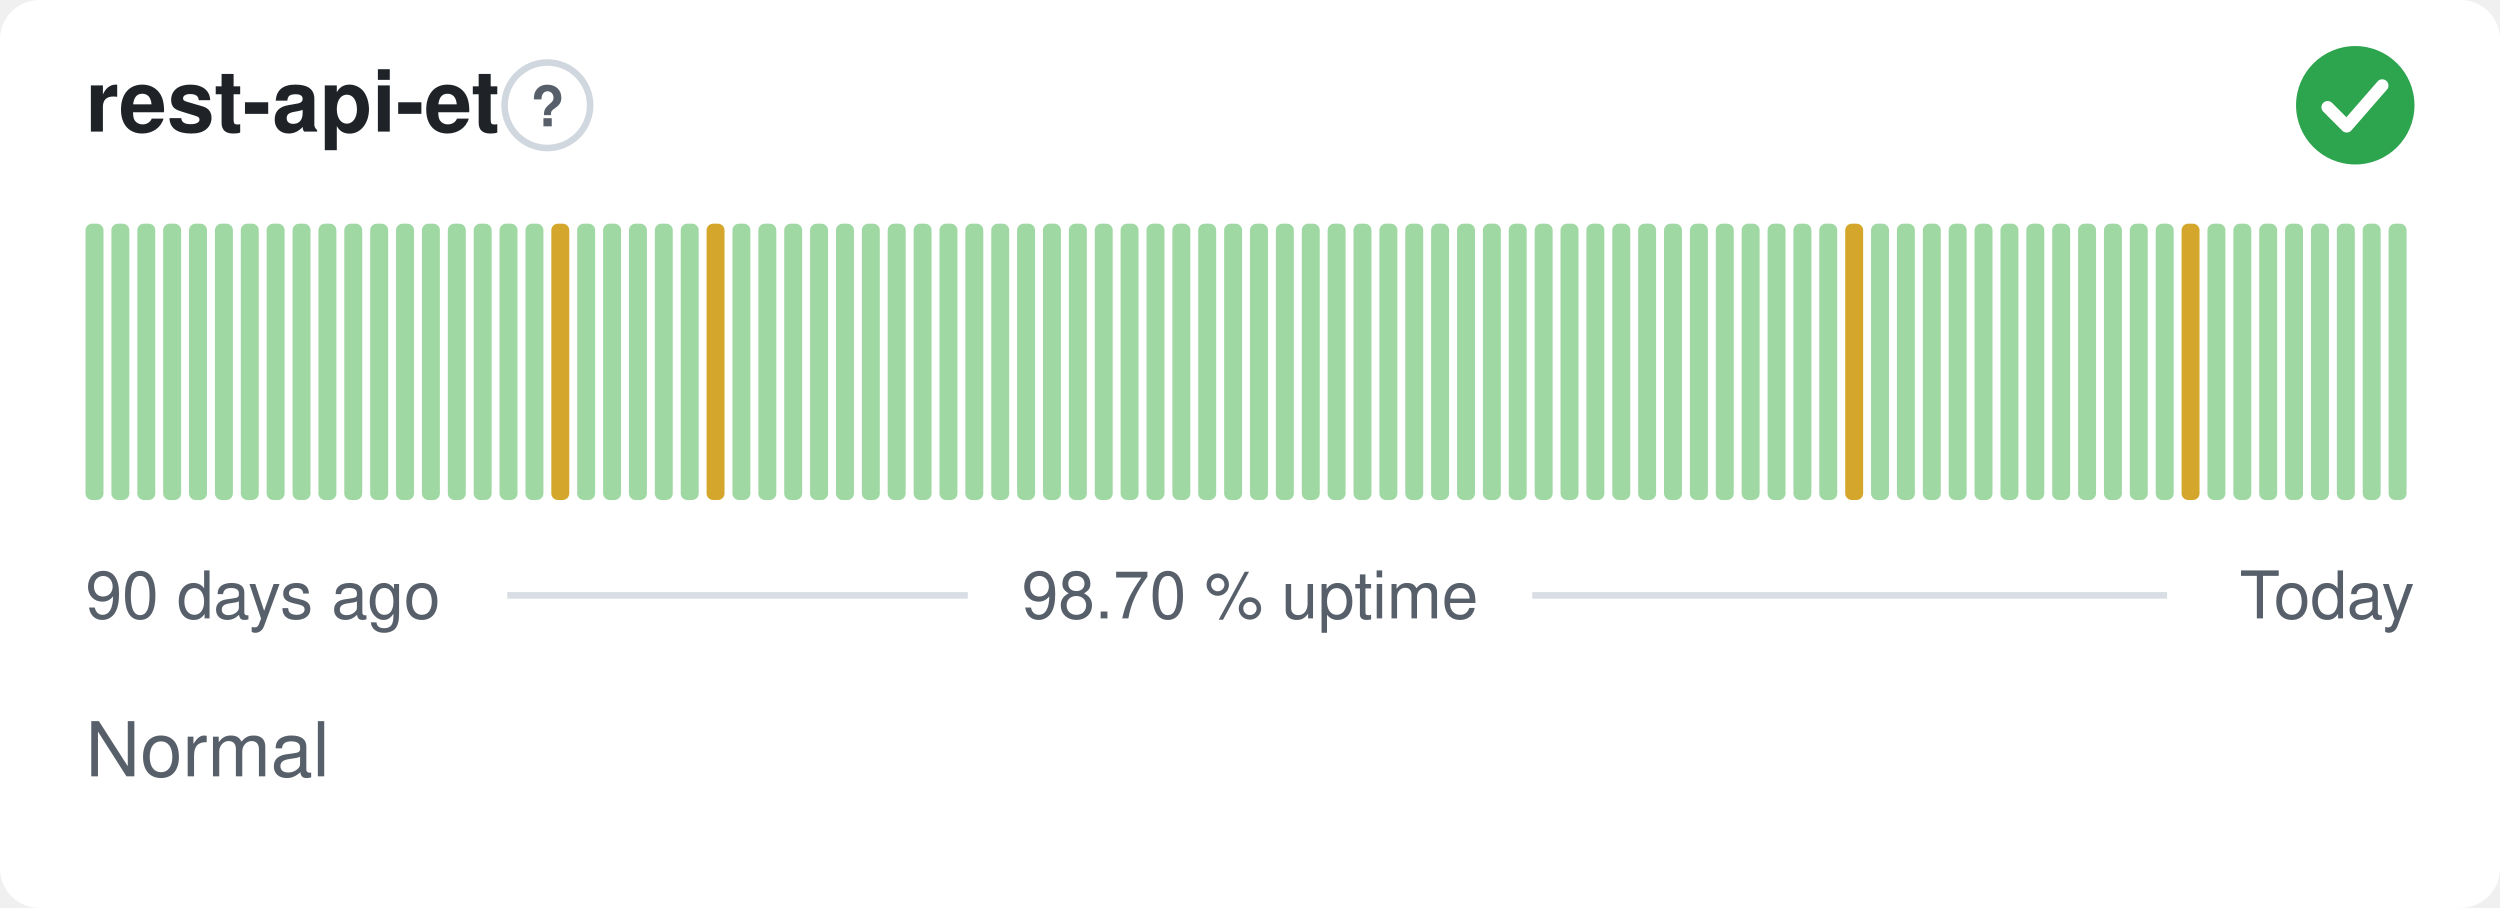
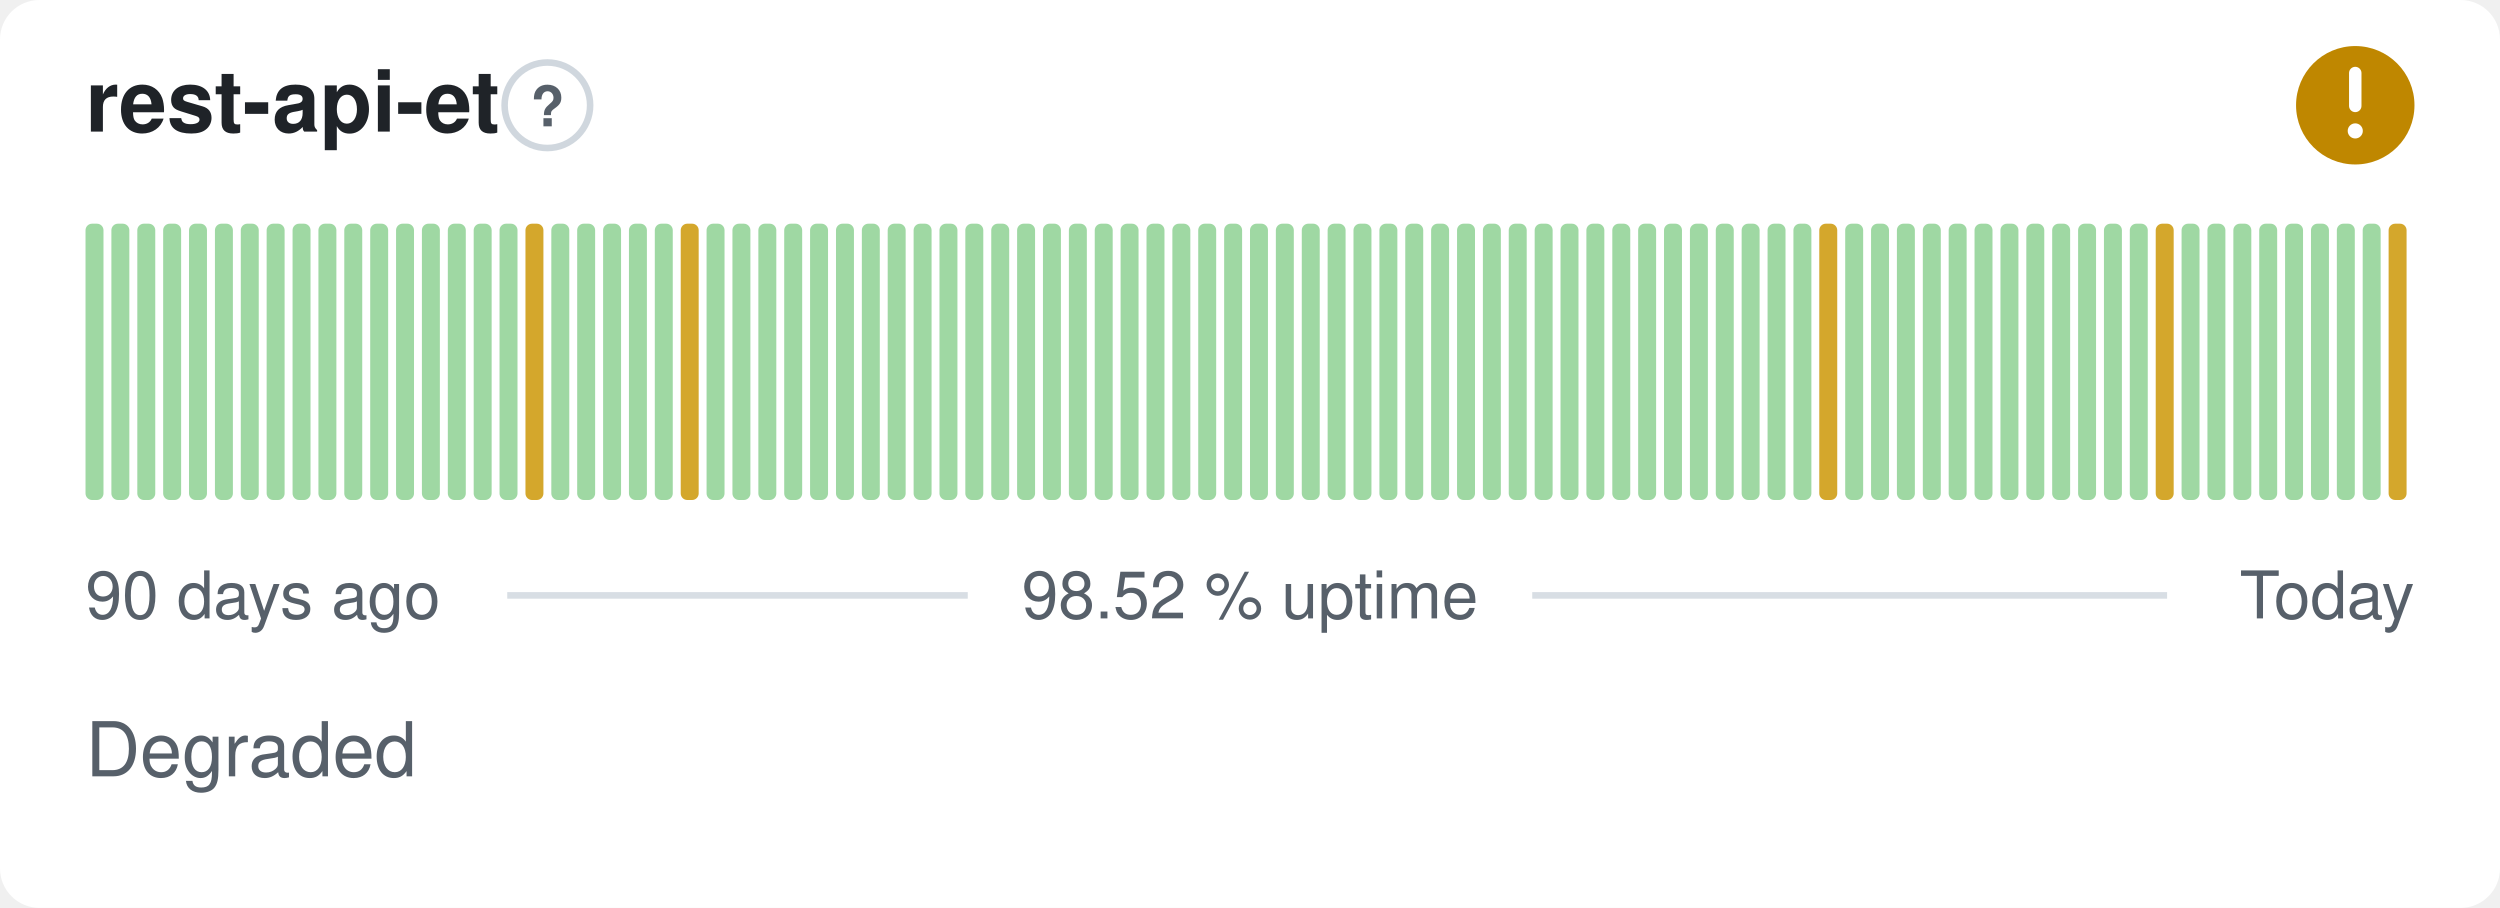
- <svg xmlns="http://www.w3.org/2000/svg" width="380" height="138" viewBox="0 0 380 138" role="img" aria-label="rest-api-et: Normal, 98.70 % uptime over the last 90 days" font-family="-apple-system,BlinkMacSystemFont,'Segoe UI',Helvetica,Arial,sans-serif">
+ <svg xmlns="http://www.w3.org/2000/svg" width="380" height="138" viewBox="0 0 380 138" role="img" aria-label="rest-api-et: Degraded, 98.52 % uptime over the last 90 days" font-family="-apple-system,BlinkMacSystemFont,'Segoe UI',Helvetica,Arial,sans-serif">
  <style>
    @media (prefers-color-scheme: dark) {
      .bg { fill: #0d1117 }
      .title { fill: #e6edf3 }
      .muted { fill: #8b949e }
      .hint { stroke: #30363d }
      .rule { stroke: #30363d }
      .nodata { fill: #21262d }
    }
  </style>
  <rect class="bg" width="380" height="138" rx="6" fill="#ffffff" />
  <text class="title" x="13" y="20" font-size="13" font-weight="600" fill="#1f2328">rest-api-et</text>
  <circle class="hint" cx="83.2" cy="16" r="6.5" fill="none" stroke="#d0d7de" stroke-width="1" />
  <text class="muted" x="83.2" y="19.2" text-anchor="middle" font-size="8.5" font-weight="700" fill="#57606a">?</text>
-   <circle cx="358" cy="16" r="9" fill="#2da44e" />
-   <path d="M353.80 16.30l2.90 2.90 5.40 -6.20" fill="none" stroke="#fff" stroke-width="1.89" stroke-linecap="round" stroke-linejoin="round" />
+   <circle cx="358" cy="16" r="9" fill="#bf8700" />
+   <path d="M358 11.10v5.00" fill="none" stroke="#fff" stroke-width="1.89" stroke-linecap="round" stroke-linejoin="round" />
+   <circle cx="358" cy="19.90" r="1.15" fill="#fff" />
  <rect x="13.00" y="34.00" width="2.73" height="42.00" rx="1" fill="#9fd8a3" />
  <rect x="16.93" y="34.00" width="2.73" height="42.00" rx="1" fill="#9fd8a3" />
  <rect x="20.87" y="34.00" width="2.73" height="42.00" rx="1" fill="#9fd8a3" />
  <rect x="24.80" y="34.00" width="2.73" height="42.00" rx="1" fill="#9fd8a3" />
  <rect x="28.73" y="34.00" width="2.73" height="42.00" rx="1" fill="#9fd8a3" />
  <rect x="32.67" y="34.00" width="2.73" height="42.00" rx="1" fill="#9fd8a3" />
  <rect x="36.60" y="34.00" width="2.73" height="42.00" rx="1" fill="#9fd8a3" />
  <rect x="40.53" y="34.00" width="2.73" height="42.00" rx="1" fill="#9fd8a3" />
  <rect x="44.47" y="34.00" width="2.73" height="42.00" rx="1" fill="#9fd8a3" />
  <rect x="48.40" y="34.00" width="2.73" height="42.00" rx="1" fill="#9fd8a3" />
  <rect x="52.33" y="34.00" width="2.73" height="42.00" rx="1" fill="#9fd8a3" />
  <rect x="56.27" y="34.00" width="2.73" height="42.00" rx="1" fill="#9fd8a3" />
  <rect x="60.20" y="34.00" width="2.73" height="42.00" rx="1" fill="#9fd8a3" />
  <rect x="64.13" y="34.00" width="2.73" height="42.00" rx="1" fill="#9fd8a3" />
  <rect x="68.07" y="34.00" width="2.73" height="42.00" rx="1" fill="#9fd8a3" />
  <rect x="72.00" y="34.00" width="2.73" height="42.00" rx="1" fill="#9fd8a3" />
  <rect x="75.93" y="34.00" width="2.73" height="42.00" rx="1" fill="#9fd8a3" />
-   <rect x="79.87" y="34.00" width="2.73" height="42.00" rx="1" fill="#9fd8a3" />
-   <rect x="83.80" y="34.00" width="2.73" height="42.00" rx="1" fill="#d4a72c" />
+   <rect x="79.87" y="34.00" width="2.73" height="42.00" rx="1" fill="#d4a72c" />
+   <rect x="83.80" y="34.00" width="2.73" height="42.00" rx="1" fill="#9fd8a3" />
  <rect x="87.73" y="34.00" width="2.73" height="42.00" rx="1" fill="#9fd8a3" />
  <rect x="91.67" y="34.00" width="2.73" height="42.00" rx="1" fill="#9fd8a3" />
  <rect x="95.60" y="34.00" width="2.73" height="42.00" rx="1" fill="#9fd8a3" />
  <rect x="99.53" y="34.00" width="2.73" height="42.00" rx="1" fill="#9fd8a3" />
-   <rect x="103.47" y="34.00" width="2.73" height="42.00" rx="1" fill="#9fd8a3" />
-   <rect x="107.40" y="34.00" width="2.73" height="42.00" rx="1" fill="#d4a72c" />
+   <rect x="103.47" y="34.00" width="2.73" height="42.00" rx="1" fill="#d4a72c" />
+   <rect x="107.40" y="34.00" width="2.73" height="42.00" rx="1" fill="#9fd8a3" />
  <rect x="111.33" y="34.00" width="2.73" height="42.00" rx="1" fill="#9fd8a3" />
  <rect x="115.27" y="34.00" width="2.73" height="42.00" rx="1" fill="#9fd8a3" />
  <rect x="119.20" y="34.00" width="2.73" height="42.00" rx="1" fill="#9fd8a3" />
  <rect x="123.13" y="34.00" width="2.73" height="42.00" rx="1" fill="#9fd8a3" />
  <rect x="127.07" y="34.00" width="2.73" height="42.00" rx="1" fill="#9fd8a3" />
  <rect x="131.00" y="34.00" width="2.73" height="42.00" rx="1" fill="#9fd8a3" />
  <rect x="134.93" y="34.00" width="2.73" height="42.00" rx="1" fill="#9fd8a3" />
  <rect x="138.87" y="34.00" width="2.73" height="42.00" rx="1" fill="#9fd8a3" />
  <rect x="142.80" y="34.00" width="2.73" height="42.00" rx="1" fill="#9fd8a3" />
  <rect x="146.73" y="34.00" width="2.73" height="42.00" rx="1" fill="#9fd8a3" />
  <rect x="150.67" y="34.00" width="2.73" height="42.00" rx="1" fill="#9fd8a3" />
  <rect x="154.60" y="34.00" width="2.73" height="42.00" rx="1" fill="#9fd8a3" />
  <rect x="158.53" y="34.00" width="2.73" height="42.00" rx="1" fill="#9fd8a3" />
  <rect x="162.47" y="34.00" width="2.73" height="42.00" rx="1" fill="#9fd8a3" />
  <rect x="166.40" y="34.00" width="2.73" height="42.00" rx="1" fill="#9fd8a3" />
  <rect x="170.33" y="34.00" width="2.73" height="42.00" rx="1" fill="#9fd8a3" />
  <rect x="174.27" y="34.00" width="2.73" height="42.00" rx="1" fill="#9fd8a3" />
  <rect x="178.20" y="34.00" width="2.73" height="42.00" rx="1" fill="#9fd8a3" />
  <rect x="182.13" y="34.00" width="2.73" height="42.00" rx="1" fill="#9fd8a3" />
  <rect x="186.07" y="34.00" width="2.73" height="42.00" rx="1" fill="#9fd8a3" />
  <rect x="190.00" y="34.00" width="2.73" height="42.00" rx="1" fill="#9fd8a3" />
  <rect x="193.93" y="34.00" width="2.73" height="42.00" rx="1" fill="#9fd8a3" />
  <rect x="197.87" y="34.00" width="2.73" height="42.00" rx="1" fill="#9fd8a3" />
  <rect x="201.80" y="34.00" width="2.73" height="42.00" rx="1" fill="#9fd8a3" />
  <rect x="205.73" y="34.00" width="2.73" height="42.00" rx="1" fill="#9fd8a3" />
  <rect x="209.67" y="34.00" width="2.73" height="42.00" rx="1" fill="#9fd8a3" />
  <rect x="213.60" y="34.00" width="2.73" height="42.00" rx="1" fill="#9fd8a3" />
  <rect x="217.53" y="34.00" width="2.73" height="42.00" rx="1" fill="#9fd8a3" />
  <rect x="221.47" y="34.00" width="2.73" height="42.00" rx="1" fill="#9fd8a3" />
  <rect x="225.40" y="34.00" width="2.73" height="42.00" rx="1" fill="#9fd8a3" />
  <rect x="229.33" y="34.00" width="2.73" height="42.00" rx="1" fill="#9fd8a3" />
  <rect x="233.27" y="34.00" width="2.73" height="42.00" rx="1" fill="#9fd8a3" />
  <rect x="237.20" y="34.00" width="2.73" height="42.00" rx="1" fill="#9fd8a3" />
  <rect x="241.13" y="34.00" width="2.73" height="42.00" rx="1" fill="#9fd8a3" />
  <rect x="245.07" y="34.00" width="2.73" height="42.00" rx="1" fill="#9fd8a3" />
  <rect x="249.00" y="34.00" width="2.73" height="42.00" rx="1" fill="#9fd8a3" />
  <rect x="252.93" y="34.00" width="2.73" height="42.00" rx="1" fill="#9fd8a3" />
  <rect x="256.87" y="34.00" width="2.73" height="42.00" rx="1" fill="#9fd8a3" />
  <rect x="260.80" y="34.00" width="2.73" height="42.00" rx="1" fill="#9fd8a3" />
  <rect x="264.73" y="34.00" width="2.73" height="42.00" rx="1" fill="#9fd8a3" />
  <rect x="268.67" y="34.00" width="2.73" height="42.00" rx="1" fill="#9fd8a3" />
  <rect x="272.60" y="34.00" width="2.73" height="42.00" rx="1" fill="#9fd8a3" />
-   <rect x="276.53" y="34.00" width="2.73" height="42.00" rx="1" fill="#9fd8a3" />
-   <rect x="280.47" y="34.00" width="2.73" height="42.00" rx="1" fill="#d4a72c" />
+   <rect x="276.53" y="34.00" width="2.73" height="42.00" rx="1" fill="#d4a72c" />
+   <rect x="280.47" y="34.00" width="2.73" height="42.00" rx="1" fill="#9fd8a3" />
  <rect x="284.40" y="34.00" width="2.73" height="42.00" rx="1" fill="#9fd8a3" />
  <rect x="288.33" y="34.00" width="2.73" height="42.00" rx="1" fill="#9fd8a3" />
  <rect x="292.27" y="34.00" width="2.73" height="42.00" rx="1" fill="#9fd8a3" />
  <rect x="296.20" y="34.00" width="2.73" height="42.00" rx="1" fill="#9fd8a3" />
  <rect x="300.13" y="34.00" width="2.73" height="42.00" rx="1" fill="#9fd8a3" />
  <rect x="304.07" y="34.00" width="2.73" height="42.00" rx="1" fill="#9fd8a3" />
  <rect x="308.00" y="34.00" width="2.73" height="42.00" rx="1" fill="#9fd8a3" />
  <rect x="311.93" y="34.00" width="2.73" height="42.00" rx="1" fill="#9fd8a3" />
  <rect x="315.87" y="34.00" width="2.73" height="42.00" rx="1" fill="#9fd8a3" />
  <rect x="319.80" y="34.00" width="2.73" height="42.00" rx="1" fill="#9fd8a3" />
  <rect x="323.73" y="34.00" width="2.73" height="42.00" rx="1" fill="#9fd8a3" />
-   <rect x="327.67" y="34.00" width="2.73" height="42.00" rx="1" fill="#9fd8a3" />
-   <rect x="331.60" y="34.00" width="2.73" height="42.00" rx="1" fill="#d4a72c" />
+   <rect x="327.67" y="34.00" width="2.73" height="42.00" rx="1" fill="#d4a72c" />
+   <rect x="331.60" y="34.00" width="2.73" height="42.00" rx="1" fill="#9fd8a3" />
  <rect x="335.53" y="34.00" width="2.73" height="42.00" rx="1" fill="#9fd8a3" />
  <rect x="339.47" y="34.00" width="2.73" height="42.00" rx="1" fill="#9fd8a3" />
  <rect x="343.40" y="34.00" width="2.73" height="42.00" rx="1" fill="#9fd8a3" />
  <rect x="347.33" y="34.00" width="2.73" height="42.00" rx="1" fill="#9fd8a3" />
  <rect x="351.27" y="34.00" width="2.73" height="42.00" rx="1" fill="#9fd8a3" />
  <rect x="355.20" y="34.00" width="2.73" height="42.00" rx="1" fill="#9fd8a3" />
  <rect x="359.13" y="34.00" width="2.73" height="42.00" rx="1" fill="#9fd8a3" />
-   <rect x="363.07" y="34.00" width="2.73" height="42.00" rx="1" fill="#9fd8a3" />
+   <rect x="363.07" y="34.00" width="2.73" height="42.00" rx="1" fill="#d4a72c" />
  <text class="muted" x="13" y="94" font-size="10" fill="#57606a">90 days ago</text>
-   <text class="muted" x="190" y="94" text-anchor="middle" font-size="10" fill="#57606a">98.70 % uptime</text>
+   <text class="muted" x="190" y="94" text-anchor="middle" font-size="10" fill="#57606a">98.52 % uptime</text>
  <text class="muted" x="367" y="94" text-anchor="end" font-size="10" fill="#57606a">Today</text>
  <line class="rule" x1="77.1" y1="90.5" x2="147.1" y2="90.5" stroke="#d8dee4" stroke-width="1" />
  <line class="rule" x1="232.9" y1="90.5" x2="329.4" y2="90.5" stroke="#d8dee4" stroke-width="1" />
-   <text class="muted" x="13" y="118" font-size="11.5" fill="#57606a">Normal</text>
+   <text class="muted" x="13" y="118" font-size="11.5" fill="#57606a">Degraded</text>
</svg>
